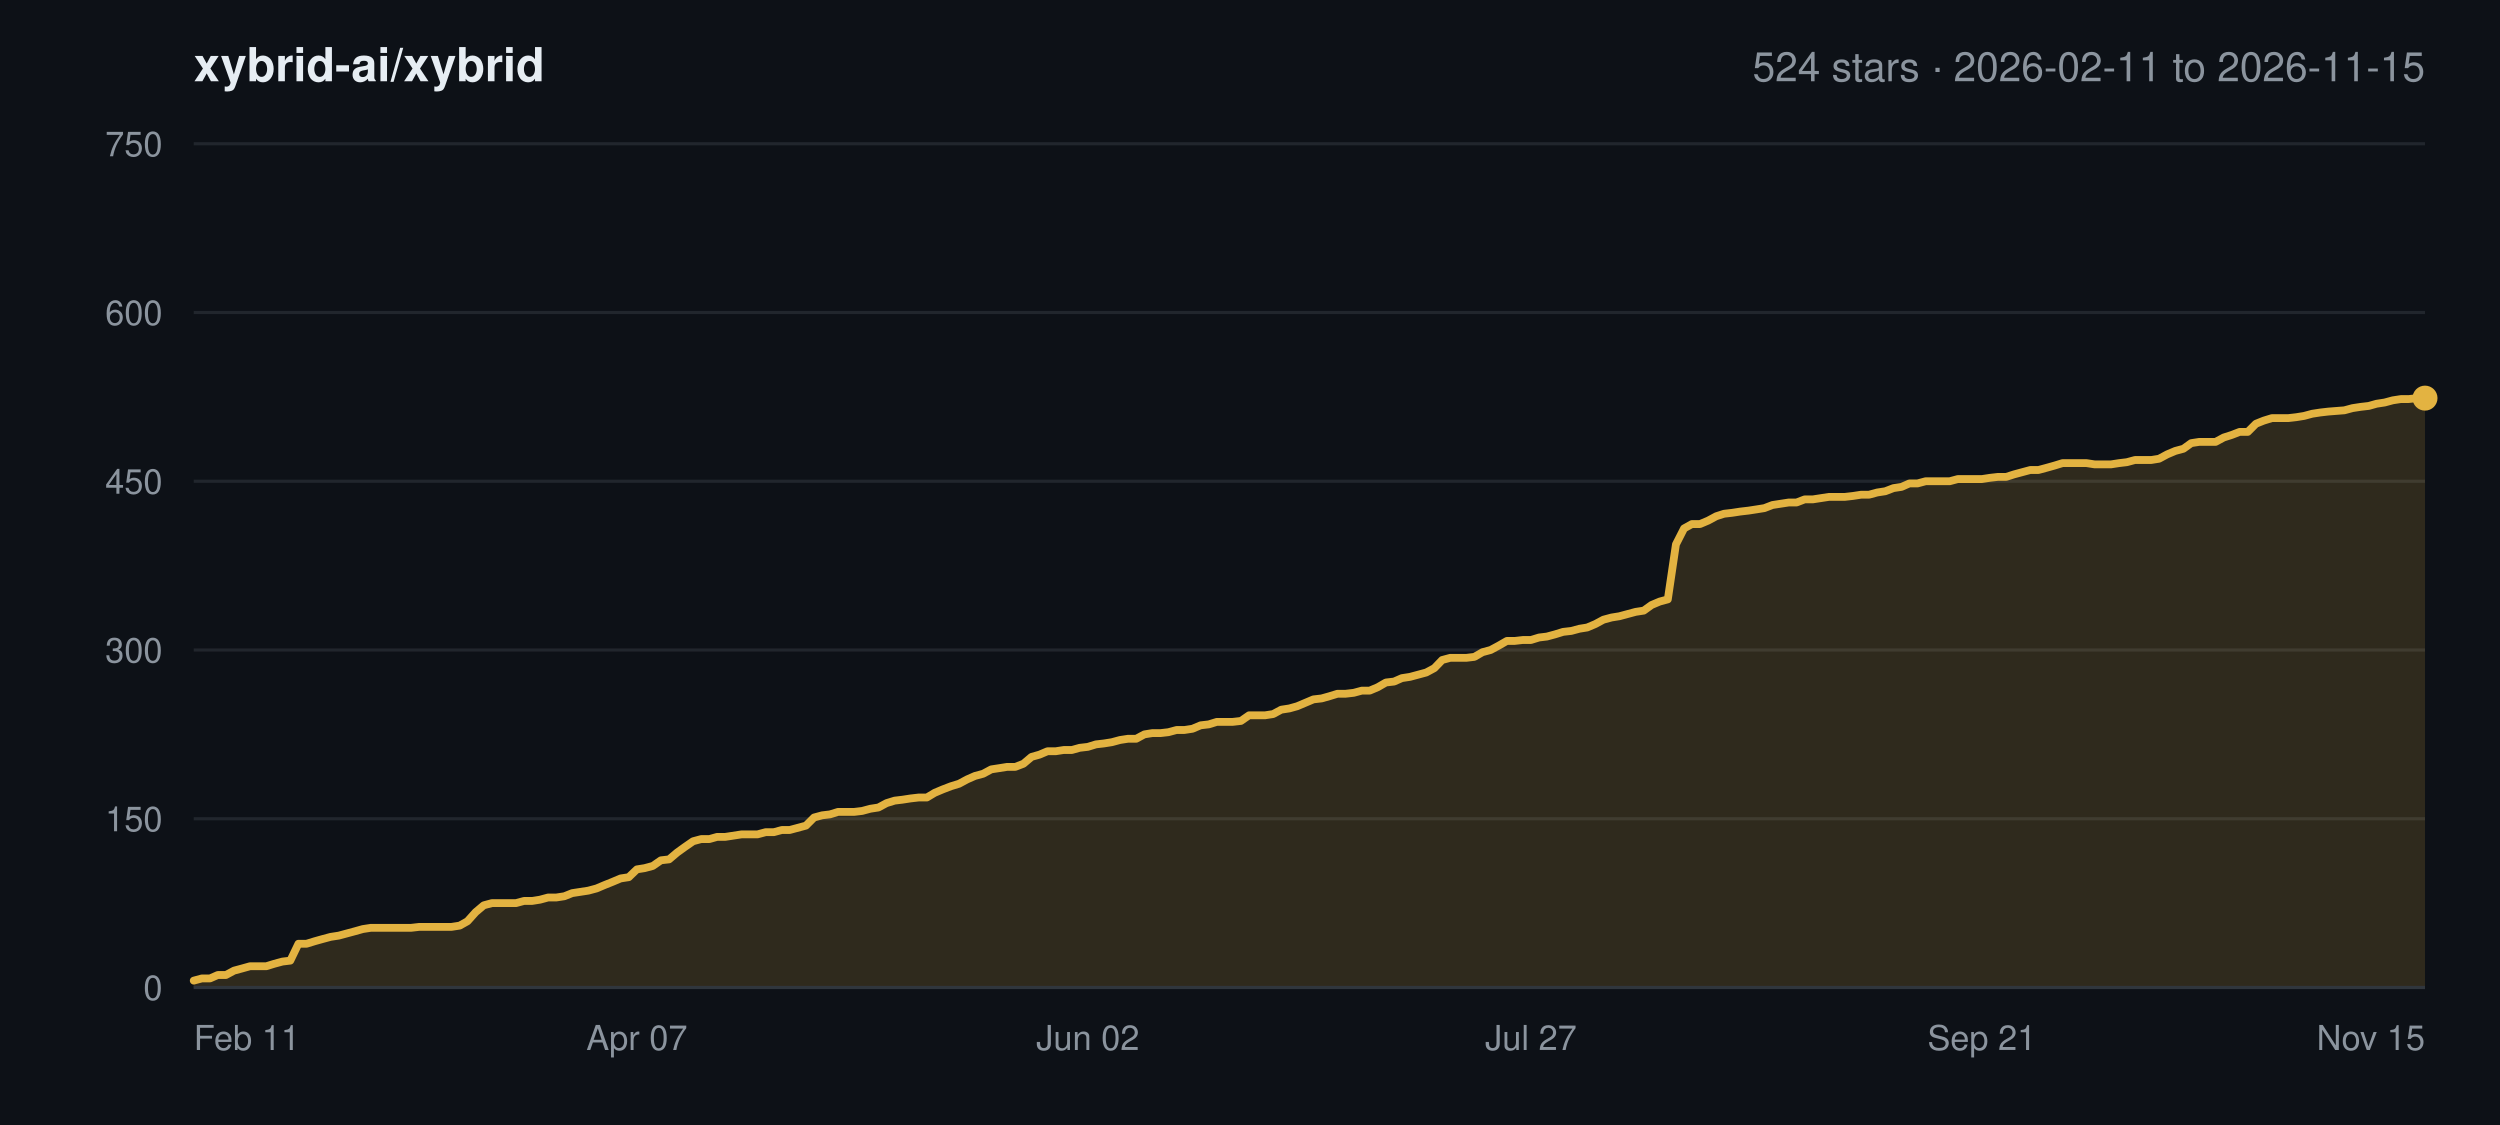
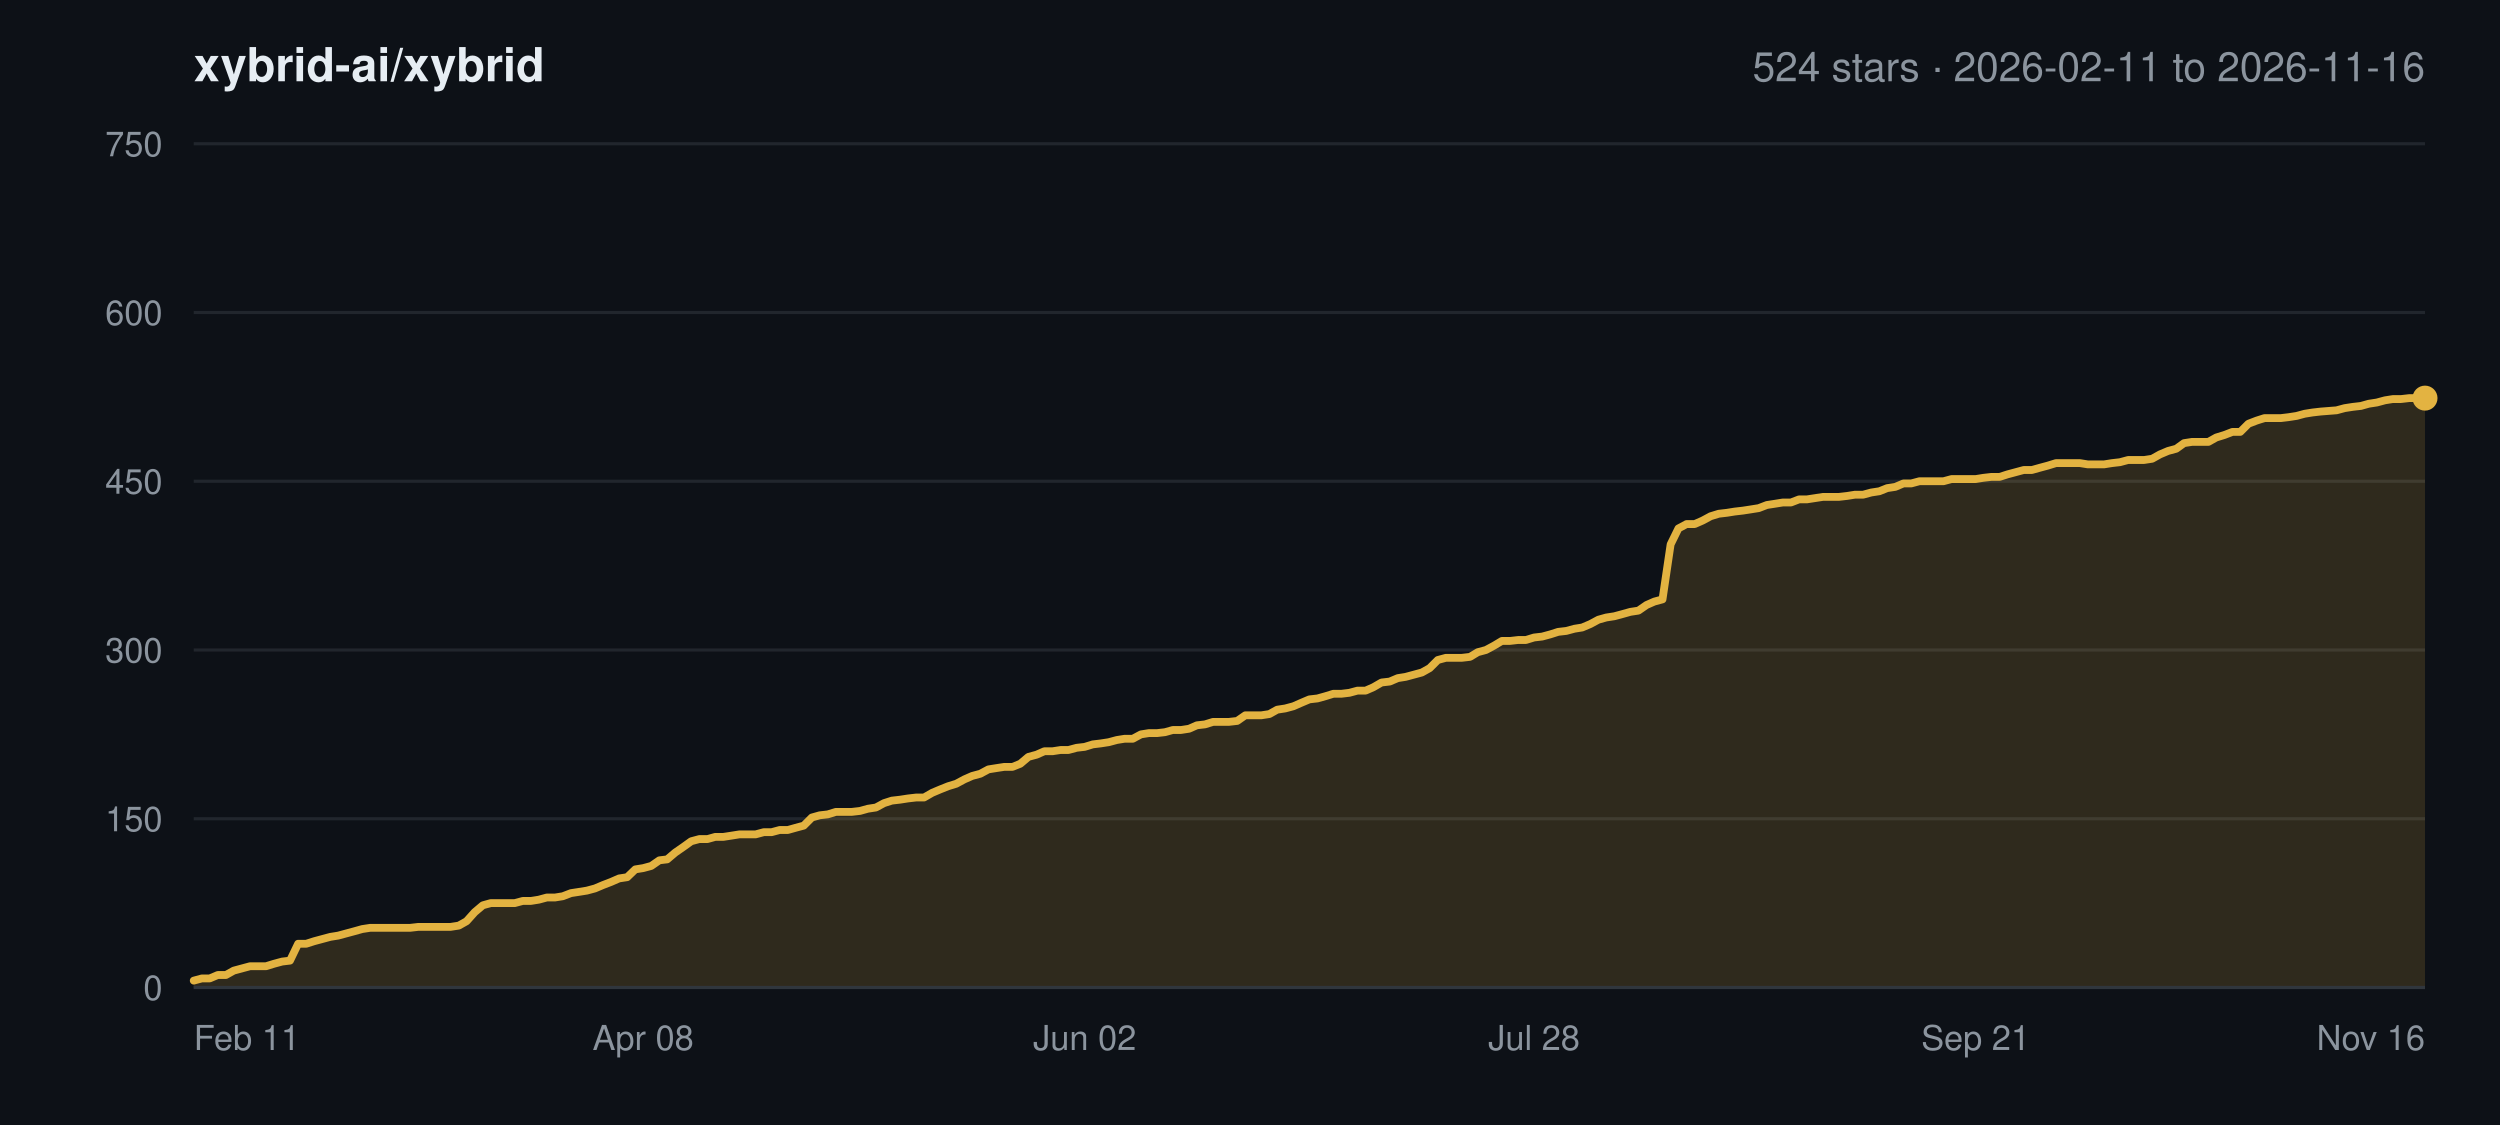
<svg xmlns="http://www.w3.org/2000/svg" width="800" height="360" viewBox="0 0 800 360" font-family="-apple-system,BlinkMacSystemFont,Segoe UI,Helvetica,Arial,sans-serif">
  <rect width="800" height="360" fill="#0d1117" />
  <text x="62" y="26" font-size="15" font-weight="600" fill="#e6edf3">xybrid-ai/xybrid</text>
-   <text x="776" y="26" font-size="13" text-anchor="end" fill="#8b949e">524 stars · 2026-02-11 to 2026-11-15</text>
+   <text x="776" y="26" font-size="13" text-anchor="end" fill="#8b949e">524 stars · 2026-02-11 to 2026-11-16</text>
  <line x1="62" y1="316.0" x2="776" y2="316.0" stroke="#21262d" stroke-width="1" />
  <text x="52" y="320.0" font-size="11" text-anchor="end" fill="#8b949e">0</text>
  <line x1="62" y1="262.0" x2="776" y2="262.0" stroke="#21262d" stroke-width="1" />
  <text x="52" y="266.0" font-size="11" text-anchor="end" fill="#8b949e">150</text>
  <line x1="62" y1="208.0" x2="776" y2="208.0" stroke="#21262d" stroke-width="1" />
  <text x="52" y="212.0" font-size="11" text-anchor="end" fill="#8b949e">300</text>
  <line x1="62" y1="154.0" x2="776" y2="154.0" stroke="#21262d" stroke-width="1" />
  <text x="52" y="158.0" font-size="11" text-anchor="end" fill="#8b949e">450</text>
  <line x1="62" y1="100.0" x2="776" y2="100.0" stroke="#21262d" stroke-width="1" />
  <text x="52" y="104.0" font-size="11" text-anchor="end" fill="#8b949e">600</text>
  <line x1="62" y1="46.0" x2="776" y2="46.0" stroke="#21262d" stroke-width="1" />
  <text x="52" y="50.0" font-size="11" text-anchor="end" fill="#8b949e">750</text>
  <text x="62.0" y="336.0" font-size="11" text-anchor="start" fill="#8b949e">Feb 11</text>
-   <text x="203.8" y="336.0" font-size="11" text-anchor="middle" fill="#8b949e">Apr 07</text>
-   <text x="348.1" y="336.0" font-size="11" text-anchor="middle" fill="#8b949e">Jun 02</text>
-   <text x="489.9" y="336.0" font-size="11" text-anchor="middle" fill="#8b949e">Jul 27</text>
-   <text x="634.2" y="336.0" font-size="11" text-anchor="middle" fill="#8b949e">Sep 21</text>
-   <text x="776.0" y="336.0" font-size="11" text-anchor="end" fill="#8b949e">Nov 15</text>
-   <polygon points="62.0,316.0 62.0,313.8 64.6,313.1 67.2,313.1 69.7,312.0 72.3,312.0 74.9,310.6 77.5,309.9 80.0,309.2 82.6,309.2 85.2,309.2 87.8,308.4 90.4,307.7 92.9,307.4 95.5,302.0 98.1,302.0 100.7,301.2 103.2,300.5 105.8,299.8 108.4,299.4 111.0,298.7 113.6,298.0 116.1,297.3 118.7,296.9 121.3,296.9 123.9,296.9 126.4,296.9 129.0,296.9 131.6,296.9 134.2,296.6 136.8,296.6 139.3,296.6 141.9,296.6 144.5,296.6 147.1,296.2 149.6,294.8 152.2,291.9 154.8,289.7 157.4,289.0 159.9,289.0 162.5,289.0 165.1,289.0 167.7,288.3 170.3,288.3 172.8,287.9 175.4,287.2 178.0,287.2 180.6,286.8 183.1,285.8 185.7,285.4 188.3,285.0 190.9,284.3 193.5,283.2 196.0,282.2 198.6,281.1 201.2,280.7 203.8,278.2 206.3,277.8 208.9,277.1 211.5,275.3 214.1,275.0 216.7,272.8 219.2,271.0 221.8,269.2 224.4,268.5 227.0,268.5 229.5,267.8 232.1,267.8 234.7,267.4 237.3,267.0 239.9,267.0 242.4,267.0 245.0,266.3 247.6,266.3 250.2,265.6 252.7,265.6 255.3,264.9 257.9,264.2 260.5,261.6 263.1,260.9 265.6,260.6 268.2,259.8 270.8,259.8 273.4,259.8 275.9,259.5 278.5,258.8 281.1,258.4 283.7,257.0 286.3,256.2 288.8,255.9 291.4,255.5 294.0,255.2 296.6,255.2 299.1,253.7 301.7,252.6 304.3,251.6 306.9,250.8 309.5,249.4 312.0,248.3 314.6,247.6 317.2,246.2 319.8,245.8 322.3,245.4 324.9,245.4 327.5,244.4 330.1,242.2 332.6,241.5 335.2,240.4 337.8,240.4 340.4,240.0 343.0,240.0 345.5,239.3 348.1,239.0 350.7,238.2 353.3,237.9 355.8,237.5 358.4,236.8 361.0,236.4 363.6,236.4 366.2,235.0 368.7,234.6 371.3,234.6 373.9,234.3 376.5,233.6 379.0,233.6 381.6,233.2 384.2,232.1 386.8,231.8 389.4,231.0 391.9,231.0 394.5,231.0 397.1,230.7 399.7,228.9 402.2,228.9 404.8,228.9 407.4,228.5 410.0,227.1 412.6,226.7 415.1,226.0 417.7,224.9 420.3,223.8 422.9,223.5 425.4,222.8 428.0,222.0 430.6,222.0 433.2,221.7 435.8,221.0 438.3,221.0 440.9,219.9 443.5,218.4 446.1,218.1 448.6,217.0 451.2,216.6 453.8,215.9 456.4,215.2 459.0,213.8 461.5,211.2 464.1,210.5 466.7,210.5 469.3,210.5 471.8,210.2 474.4,208.7 477.0,208.0 479.6,206.6 482.2,205.1 484.7,205.1 487.3,204.8 489.9,204.8 492.5,204.0 495.0,203.7 497.6,203.0 500.2,202.2 502.8,201.9 505.4,201.2 507.9,200.8 510.5,199.7 513.1,198.3 515.7,197.6 518.2,197.2 520.8,196.5 523.4,195.8 526.0,195.4 528.5,193.6 531.1,192.5 533.7,191.8 536.3,174.2 538.9,169.1 541.4,167.7 544.0,167.7 546.6,166.6 549.2,165.2 551.7,164.4 554.3,164.1 556.9,163.7 559.5,163.4 562.1,163.0 564.6,162.6 567.2,161.6 569.8,161.2 572.4,160.8 574.9,160.8 577.5,159.8 580.1,159.8 582.7,159.4 585.3,159.0 587.8,159.0 590.4,159.0 593.0,158.7 595.6,158.3 598.1,158.3 600.7,157.6 603.3,157.2 605.9,156.2 608.5,155.8 611.0,154.7 613.6,154.7 616.2,154.0 618.8,154.0 621.3,154.0 623.9,154.0 626.5,153.3 629.1,153.3 631.7,153.3 634.2,153.3 636.8,152.9 639.4,152.6 642.0,152.6 644.5,151.8 647.1,151.1 649.7,150.4 652.3,150.4 654.9,149.7 657.4,149.0 660.0,148.2 662.6,148.2 665.2,148.2 667.7,148.2 670.3,148.6 672.9,148.6 675.5,148.6 678.1,148.2 680.6,147.9 683.2,147.2 685.8,147.2 688.4,147.2 690.9,146.8 693.5,145.4 696.1,144.3 698.7,143.6 701.2,141.8 703.8,141.4 706.4,141.4 709.0,141.4 711.6,140.0 714.1,139.2 716.7,138.2 719.3,138.2 721.9,135.6 724.4,134.6 727.0,133.8 729.6,133.8 732.2,133.8 734.8,133.5 737.3,133.1 739.9,132.4 742.5,132.0 745.1,131.7 750.2,131.3 752.8,130.6 755.4,130.2 758.0,129.9 760.5,129.2 763.1,128.8 765.7,128.1 768.3,127.7 770.8,127.7 773.4,127.4 776.0,127.4 776.0,316.0" fill="#e3b341" fill-opacity="0.16" />
-   <polyline points="62.0,313.8 64.6,313.1 67.2,313.1 69.7,312.0 72.3,312.0 74.9,310.6 77.5,309.9 80.0,309.2 82.6,309.2 85.2,309.2 87.8,308.4 90.4,307.7 92.9,307.4 95.5,302.0 98.1,302.0 100.7,301.2 103.2,300.5 105.8,299.8 108.4,299.4 111.0,298.7 113.6,298.0 116.1,297.3 118.7,296.9 121.3,296.9 123.9,296.9 126.4,296.9 129.0,296.9 131.6,296.9 134.2,296.6 136.8,296.6 139.3,296.6 141.9,296.6 144.5,296.6 147.1,296.2 149.6,294.8 152.2,291.9 154.8,289.7 157.4,289.0 159.9,289.0 162.5,289.0 165.1,289.0 167.7,288.3 170.3,288.3 172.8,287.9 175.4,287.2 178.0,287.2 180.6,286.8 183.1,285.8 185.7,285.4 188.3,285.0 190.9,284.3 193.5,283.2 196.0,282.2 198.6,281.1 201.2,280.7 203.8,278.2 206.3,277.8 208.9,277.1 211.5,275.3 214.1,275.0 216.7,272.8 219.2,271.0 221.8,269.2 224.4,268.5 227.0,268.5 229.5,267.8 232.1,267.8 234.7,267.4 237.3,267.0 239.9,267.0 242.4,267.0 245.0,266.3 247.6,266.3 250.2,265.6 252.7,265.6 255.3,264.9 257.9,264.2 260.5,261.6 263.1,260.9 265.6,260.6 268.2,259.8 270.8,259.8 273.4,259.8 275.9,259.5 278.5,258.8 281.1,258.4 283.7,257.0 286.3,256.2 288.8,255.9 291.4,255.5 294.0,255.2 296.6,255.2 299.1,253.7 301.7,252.6 304.3,251.6 306.9,250.8 309.5,249.4 312.0,248.3 314.6,247.6 317.2,246.2 319.8,245.8 322.3,245.4 324.9,245.4 327.5,244.4 330.1,242.2 332.6,241.5 335.2,240.4 337.8,240.4 340.4,240.0 343.0,240.0 345.5,239.3 348.1,239.0 350.7,238.2 353.3,237.9 355.8,237.5 358.4,236.8 361.0,236.4 363.6,236.4 366.2,235.0 368.7,234.6 371.3,234.6 373.9,234.3 376.5,233.6 379.0,233.6 381.6,233.2 384.2,232.1 386.8,231.8 389.4,231.0 391.9,231.0 394.5,231.0 397.1,230.7 399.7,228.9 402.2,228.9 404.8,228.9 407.4,228.5 410.0,227.1 412.6,226.7 415.1,226.0 417.7,224.9 420.3,223.8 422.9,223.5 425.4,222.8 428.0,222.0 430.6,222.0 433.2,221.7 435.8,221.0 438.3,221.0 440.9,219.9 443.5,218.4 446.1,218.1 448.6,217.0 451.2,216.6 453.8,215.9 456.4,215.2 459.0,213.8 461.5,211.2 464.1,210.5 466.7,210.5 469.3,210.5 471.8,210.2 474.4,208.7 477.0,208.0 479.6,206.6 482.2,205.1 484.7,205.1 487.3,204.8 489.9,204.8 492.5,204.0 495.0,203.7 497.6,203.0 500.2,202.2 502.8,201.9 505.4,201.2 507.9,200.8 510.5,199.7 513.1,198.3 515.7,197.6 518.2,197.2 520.8,196.5 523.4,195.8 526.0,195.4 528.5,193.6 531.1,192.5 533.7,191.8 536.3,174.2 538.9,169.1 541.4,167.7 544.0,167.7 546.6,166.6 549.2,165.2 551.7,164.4 554.3,164.1 556.9,163.7 559.5,163.4 562.1,163.0 564.6,162.6 567.2,161.6 569.8,161.2 572.4,160.8 574.9,160.8 577.5,159.8 580.1,159.8 582.7,159.4 585.3,159.0 587.8,159.0 590.4,159.0 593.0,158.7 595.6,158.3 598.1,158.3 600.7,157.6 603.3,157.2 605.9,156.2 608.5,155.8 611.0,154.7 613.6,154.7 616.2,154.0 618.8,154.0 621.3,154.0 623.9,154.0 626.5,153.3 629.1,153.3 631.7,153.3 634.2,153.3 636.8,152.9 639.4,152.6 642.0,152.6 644.5,151.8 647.1,151.1 649.7,150.4 652.3,150.4 654.9,149.7 657.4,149.0 660.0,148.2 662.6,148.2 665.2,148.2 667.7,148.2 670.3,148.6 672.9,148.6 675.5,148.6 678.1,148.2 680.6,147.9 683.2,147.2 685.8,147.2 688.4,147.2 690.9,146.8 693.5,145.4 696.1,144.3 698.7,143.6 701.2,141.8 703.8,141.4 706.4,141.4 709.0,141.4 711.6,140.0 714.1,139.2 716.7,138.2 719.3,138.2 721.9,135.6 724.4,134.6 727.0,133.8 729.6,133.8 732.2,133.8 734.8,133.5 737.3,133.1 739.9,132.4 742.5,132.0 745.1,131.7 750.2,131.3 752.8,130.6 755.4,130.2 758.0,129.9 760.5,129.2 763.1,128.8 765.7,128.1 768.3,127.7 770.8,127.7 773.4,127.4 776.0,127.4" fill="none" stroke="#e3b341" stroke-width="2.5" stroke-linejoin="round" stroke-linecap="round" />
+   <text x="205.8" y="336.0" font-size="11" text-anchor="middle" fill="#8b949e">Apr 08</text>
+   <text x="347.1" y="336.0" font-size="11" text-anchor="middle" fill="#8b949e">Jun 02</text>
+   <text x="490.9" y="336.0" font-size="11" text-anchor="middle" fill="#8b949e">Jul 28</text>
+   <text x="632.2" y="336.0" font-size="11" text-anchor="middle" fill="#8b949e">Sep 21</text>
+   <text x="776.0" y="336.0" font-size="11" text-anchor="end" fill="#8b949e">Nov 16</text>
+   <polygon points="62.0,316.0 62.0,313.8 64.6,313.1 67.1,313.1 69.7,312.0 72.3,312.0 74.8,310.6 77.4,309.9 80.0,309.2 82.5,309.2 85.1,309.2 87.7,308.4 90.3,307.7 92.8,307.4 95.4,302.0 98.0,302.0 100.5,301.2 103.1,300.5 105.7,299.8 108.2,299.4 110.8,298.7 113.4,298.0 115.9,297.3 118.5,296.9 121.1,296.9 123.6,296.9 126.2,296.9 128.8,296.9 131.3,296.9 133.9,296.6 136.5,296.6 139.1,296.6 141.6,296.6 144.2,296.6 146.8,296.2 149.3,294.8 151.9,291.9 154.5,289.7 157.0,289.0 159.6,289.0 162.2,289.0 164.7,289.0 167.3,288.3 169.9,288.3 172.4,287.9 175.0,287.2 177.6,287.2 180.1,286.8 182.7,285.8 185.3,285.4 187.8,285.0 190.4,284.3 193.0,283.2 195.6,282.2 198.1,281.1 200.7,280.7 203.3,278.2 205.8,277.8 208.4,277.1 211.0,275.3 213.5,275.0 216.1,272.8 218.7,271.0 221.2,269.2 223.8,268.5 226.4,268.5 228.9,267.8 231.5,267.8 234.1,267.4 236.6,267.0 239.2,267.0 241.8,267.0 244.4,266.3 246.9,266.3 249.5,265.6 252.1,265.6 254.6,264.9 257.2,264.2 259.8,261.6 262.3,260.9 264.9,260.6 267.5,259.8 270.0,259.8 272.6,259.8 275.2,259.5 277.7,258.8 280.3,258.4 282.9,257.0 285.4,256.2 288.0,255.9 290.6,255.5 293.2,255.2 295.7,255.2 298.3,253.7 300.9,252.6 303.4,251.6 306.0,250.8 308.6,249.4 311.1,248.3 313.7,247.6 316.3,246.2 318.8,245.8 321.4,245.4 324.0,245.4 326.5,244.4 329.1,242.2 331.7,241.5 334.2,240.4 336.8,240.4 339.4,240.0 341.9,240.0 344.5,239.3 347.1,239.0 349.7,238.2 352.2,237.9 354.8,237.5 357.4,236.8 359.9,236.4 362.5,236.4 365.1,235.0 367.6,234.6 370.2,234.6 372.8,234.3 375.3,233.6 377.9,233.6 380.5,233.2 383.0,232.1 385.6,231.8 388.2,231.0 390.7,231.0 393.3,231.0 395.9,230.7 398.5,228.9 401.0,228.9 403.6,228.9 406.2,228.5 408.7,227.1 411.3,226.7 413.9,226.0 416.4,224.9 419.0,223.8 421.6,223.5 424.1,222.8 426.7,222.0 429.3,222.0 431.8,221.7 434.4,221.0 437.0,221.0 439.5,219.9 442.1,218.4 444.7,218.1 447.3,217.0 449.8,216.6 452.4,215.9 455.0,215.2 457.5,213.8 460.1,211.2 462.7,210.5 465.2,210.5 467.8,210.5 470.4,210.2 472.9,208.7 475.5,208.0 478.1,206.6 480.6,205.1 483.2,205.1 485.8,204.8 488.3,204.8 490.9,204.0 493.5,203.7 496.1,203.0 498.6,202.2 501.2,201.9 503.8,201.2 506.3,200.8 508.9,199.7 511.5,198.3 514.0,197.6 516.6,197.2 519.2,196.5 521.7,195.8 524.3,195.4 526.9,193.6 529.4,192.5 532.0,191.8 534.6,174.2 537.1,169.1 539.7,167.7 542.3,167.7 544.8,166.6 547.4,165.2 550.0,164.4 552.6,164.1 555.1,163.7 557.7,163.4 560.3,163.0 562.8,162.6 565.4,161.6 568.0,161.2 570.5,160.8 573.1,160.8 575.7,159.8 578.2,159.8 580.8,159.4 583.4,159.0 585.9,159.0 588.5,159.0 591.1,158.7 593.6,158.3 596.2,158.3 598.8,157.6 601.4,157.2 603.9,156.2 606.5,155.8 609.1,154.7 611.6,154.7 614.2,154.0 616.8,154.0 619.3,154.0 621.9,154.0 624.5,153.3 627.0,153.3 629.6,153.3 632.2,153.3 634.7,152.9 637.3,152.6 639.9,152.6 642.4,151.8 645.0,151.1 647.6,150.4 650.2,150.4 652.7,149.7 655.3,149.0 657.9,148.2 660.4,148.2 663.0,148.2 665.6,148.2 668.1,148.6 670.7,148.6 673.3,148.6 675.8,148.2 678.4,147.9 681.0,147.2 683.5,147.2 686.1,147.2 688.7,146.8 691.2,145.4 693.8,144.3 696.4,143.6 698.9,141.8 701.5,141.4 704.1,141.4 706.7,141.4 709.2,140.0 711.8,139.2 714.4,138.2 716.9,138.2 719.5,135.6 722.1,134.6 724.6,133.8 727.2,133.8 729.8,133.8 732.3,133.5 734.9,133.1 737.5,132.4 740.0,132.0 742.6,131.7 747.7,131.3 750.3,130.6 752.9,130.2 755.5,129.9 758.0,129.2 760.6,128.8 763.2,128.1 765.7,127.7 768.3,127.7 770.9,127.4 773.4,127.4 776.0,127.4 776.0,316.0" fill="#e3b341" fill-opacity="0.16" />
+   <polyline points="62.0,313.8 64.6,313.1 67.1,313.1 69.7,312.0 72.3,312.0 74.8,310.6 77.4,309.9 80.0,309.2 82.5,309.2 85.1,309.2 87.7,308.4 90.3,307.7 92.8,307.4 95.4,302.0 98.0,302.0 100.5,301.2 103.1,300.5 105.7,299.8 108.2,299.4 110.8,298.7 113.4,298.0 115.9,297.3 118.5,296.9 121.1,296.9 123.6,296.9 126.2,296.9 128.8,296.9 131.3,296.9 133.9,296.6 136.5,296.6 139.1,296.6 141.6,296.6 144.2,296.6 146.8,296.2 149.3,294.8 151.9,291.9 154.5,289.7 157.0,289.0 159.6,289.0 162.2,289.0 164.7,289.0 167.3,288.3 169.9,288.3 172.4,287.9 175.0,287.2 177.6,287.2 180.1,286.8 182.7,285.8 185.3,285.4 187.8,285.0 190.4,284.3 193.0,283.2 195.6,282.2 198.1,281.1 200.7,280.7 203.3,278.2 205.8,277.8 208.4,277.1 211.0,275.3 213.5,275.0 216.1,272.8 218.7,271.0 221.2,269.2 223.8,268.5 226.4,268.5 228.9,267.8 231.5,267.8 234.1,267.4 236.6,267.0 239.2,267.0 241.8,267.0 244.4,266.3 246.9,266.3 249.5,265.6 252.1,265.6 254.6,264.9 257.2,264.2 259.8,261.6 262.3,260.9 264.9,260.6 267.5,259.8 270.0,259.8 272.6,259.8 275.2,259.5 277.7,258.8 280.3,258.4 282.9,257.0 285.4,256.2 288.0,255.9 290.6,255.5 293.2,255.2 295.7,255.2 298.3,253.7 300.9,252.6 303.4,251.6 306.0,250.8 308.6,249.4 311.1,248.3 313.7,247.6 316.3,246.2 318.8,245.8 321.4,245.4 324.0,245.4 326.5,244.4 329.1,242.2 331.7,241.5 334.2,240.4 336.8,240.4 339.4,240.0 341.9,240.0 344.5,239.3 347.1,239.0 349.7,238.2 352.2,237.9 354.8,237.5 357.4,236.8 359.9,236.4 362.5,236.4 365.1,235.0 367.6,234.6 370.2,234.6 372.8,234.3 375.3,233.6 377.9,233.6 380.5,233.2 383.0,232.1 385.6,231.8 388.2,231.0 390.7,231.0 393.3,231.0 395.9,230.7 398.5,228.9 401.0,228.9 403.6,228.9 406.2,228.5 408.7,227.1 411.3,226.7 413.9,226.0 416.4,224.9 419.0,223.8 421.6,223.5 424.1,222.8 426.7,222.0 429.3,222.0 431.8,221.7 434.4,221.0 437.0,221.0 439.5,219.9 442.1,218.4 444.7,218.1 447.3,217.0 449.8,216.6 452.4,215.9 455.0,215.2 457.5,213.8 460.1,211.2 462.7,210.5 465.2,210.5 467.8,210.5 470.4,210.2 472.9,208.7 475.5,208.0 478.1,206.6 480.6,205.1 483.2,205.1 485.8,204.8 488.3,204.8 490.9,204.0 493.5,203.7 496.1,203.0 498.6,202.2 501.2,201.9 503.8,201.2 506.3,200.8 508.9,199.7 511.5,198.3 514.0,197.6 516.6,197.2 519.2,196.5 521.7,195.8 524.3,195.4 526.9,193.6 529.4,192.5 532.0,191.8 534.6,174.2 537.1,169.1 539.7,167.7 542.3,167.7 544.8,166.6 547.4,165.2 550.0,164.4 552.6,164.1 555.1,163.7 557.7,163.4 560.3,163.0 562.8,162.6 565.4,161.6 568.0,161.2 570.5,160.8 573.1,160.8 575.7,159.8 578.2,159.8 580.8,159.4 583.4,159.0 585.9,159.0 588.5,159.0 591.1,158.7 593.6,158.3 596.2,158.3 598.8,157.6 601.4,157.2 603.9,156.2 606.5,155.8 609.1,154.7 611.6,154.7 614.2,154.0 616.8,154.0 619.3,154.0 621.9,154.0 624.5,153.3 627.0,153.3 629.6,153.3 632.2,153.3 634.7,152.9 637.3,152.6 639.9,152.6 642.4,151.8 645.0,151.1 647.6,150.4 650.2,150.4 652.7,149.7 655.3,149.0 657.9,148.2 660.4,148.2 663.0,148.2 665.6,148.2 668.1,148.6 670.7,148.6 673.3,148.6 675.8,148.2 678.4,147.9 681.0,147.2 683.5,147.2 686.1,147.2 688.7,146.8 691.2,145.4 693.8,144.3 696.4,143.6 698.9,141.8 701.5,141.4 704.1,141.4 706.7,141.4 709.2,140.0 711.8,139.2 714.4,138.2 716.9,138.2 719.5,135.6 722.1,134.6 724.6,133.8 727.2,133.8 729.8,133.8 732.3,133.5 734.9,133.1 737.5,132.4 740.0,132.0 742.6,131.7 747.7,131.3 750.3,130.6 752.9,130.2 755.5,129.9 758.0,129.2 760.6,128.8 763.2,128.1 765.7,127.7 768.3,127.7 770.9,127.4 773.4,127.4 776.0,127.4" fill="none" stroke="#e3b341" stroke-width="2.5" stroke-linejoin="round" stroke-linecap="round" />
  <circle cx="776.0" cy="127.4" r="4" fill="#e3b341" />
  <line x1="62" y1="316.0" x2="776" y2="316.0" stroke="#30363d" stroke-width="1" />
</svg>
